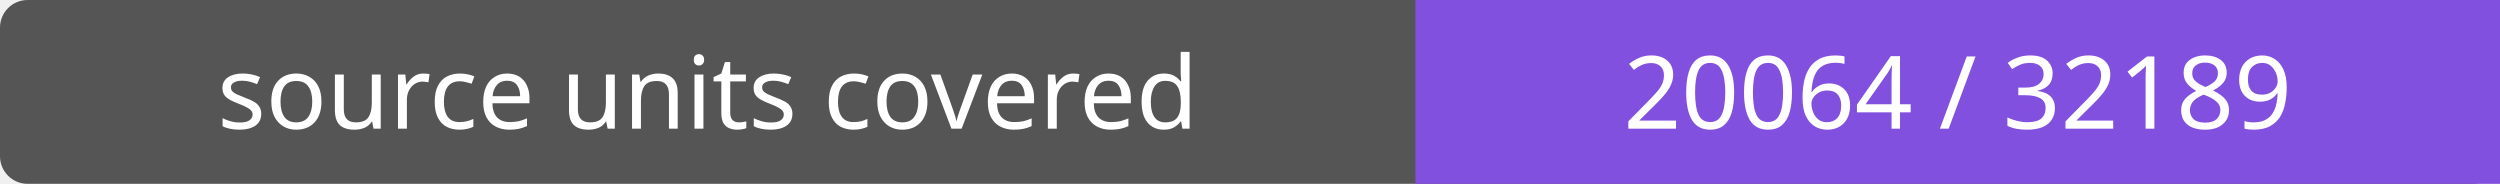
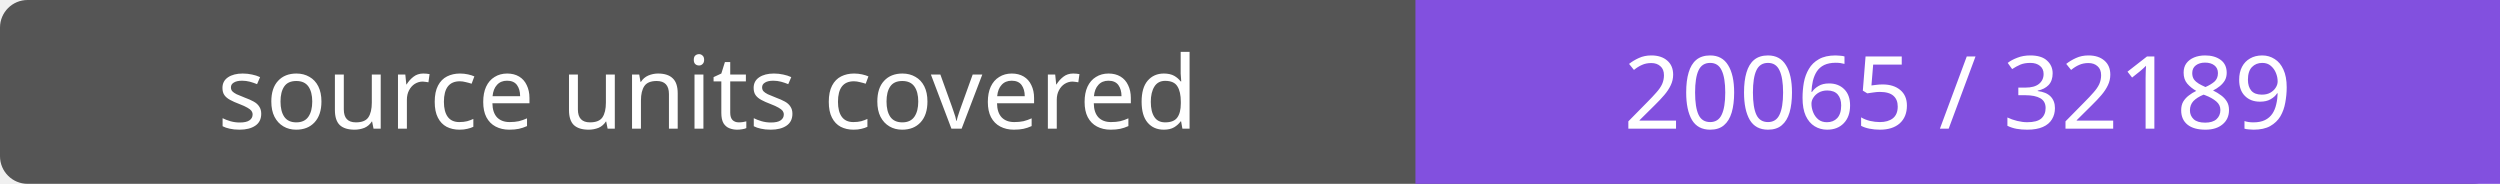
- <svg xmlns="http://www.w3.org/2000/svg" width="272" height="20" role="img" aria-label="source units covered: 20064 / 32189">
+ <svg xmlns="http://www.w3.org/2000/svg" width="272" height="20" role="img" aria-label="source units covered: 20065 / 32189">
  <rect width="272" height="20" rx="3" fill="#555" />
  <path fill="#8250df" d="M154 0h118v20H154z" />
  <g fill="#fff" text-anchor="middle" font-family="Verdana,sans-serif" font-size="11">
    <text x="77.0" y="14">source units covered</text>
-     <text x="213.0" y="14">20064 / 32189</text>
+     <text x="213.0" y="14">20065 / 32189</text>
  </g>
</svg>
